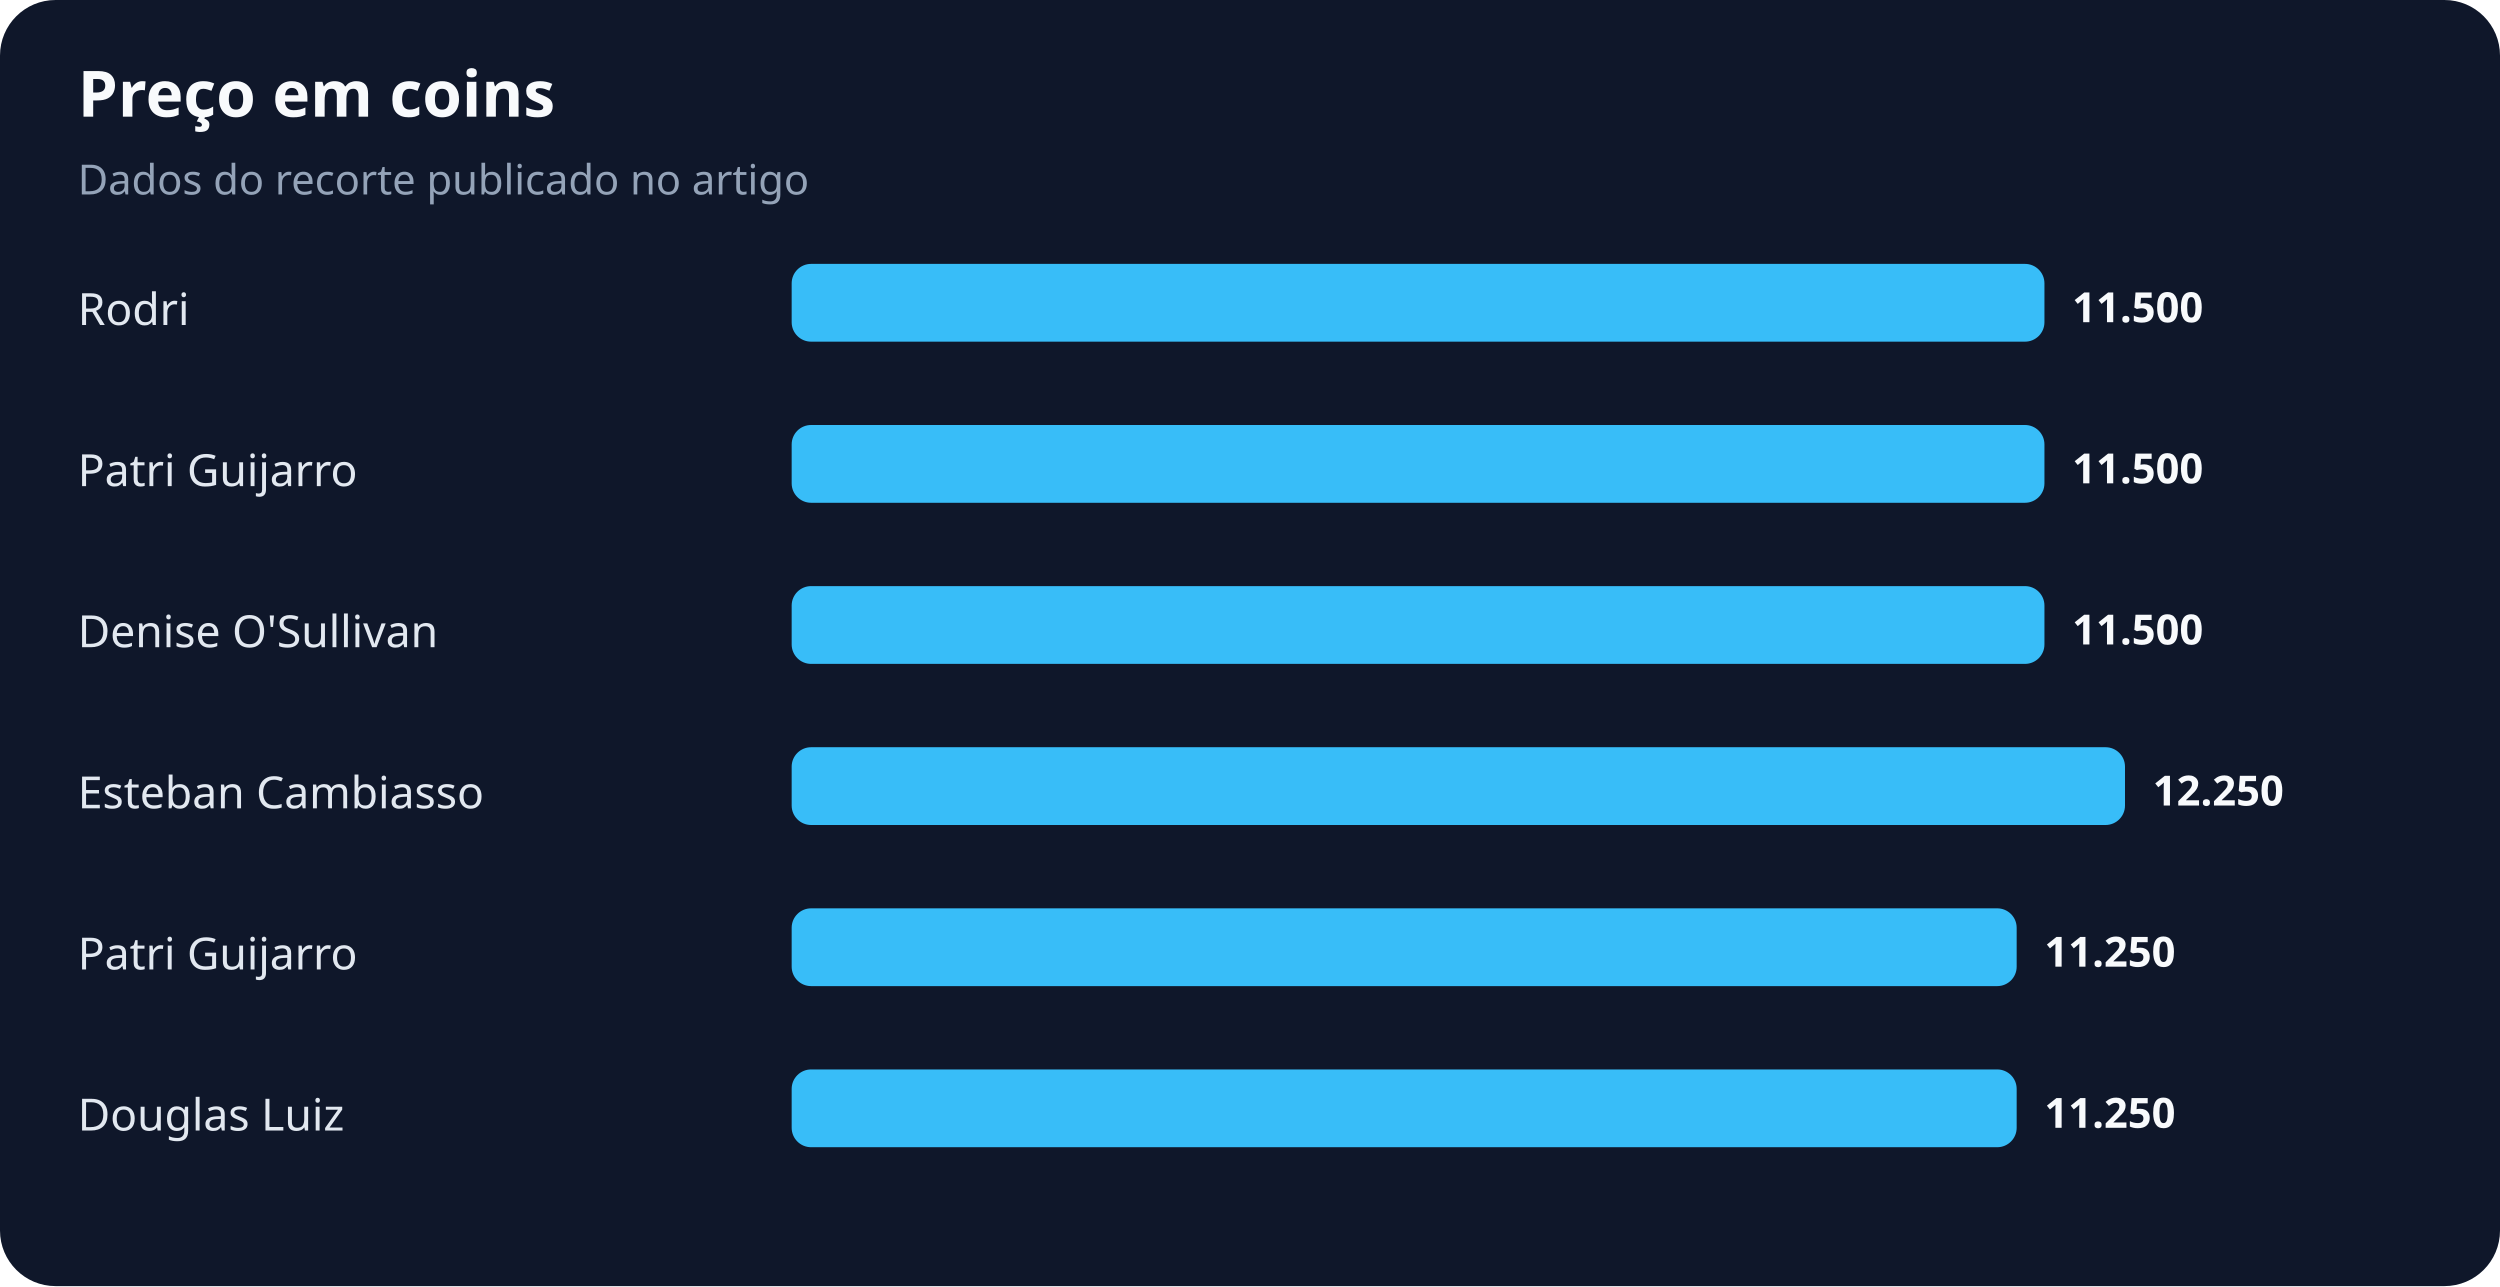
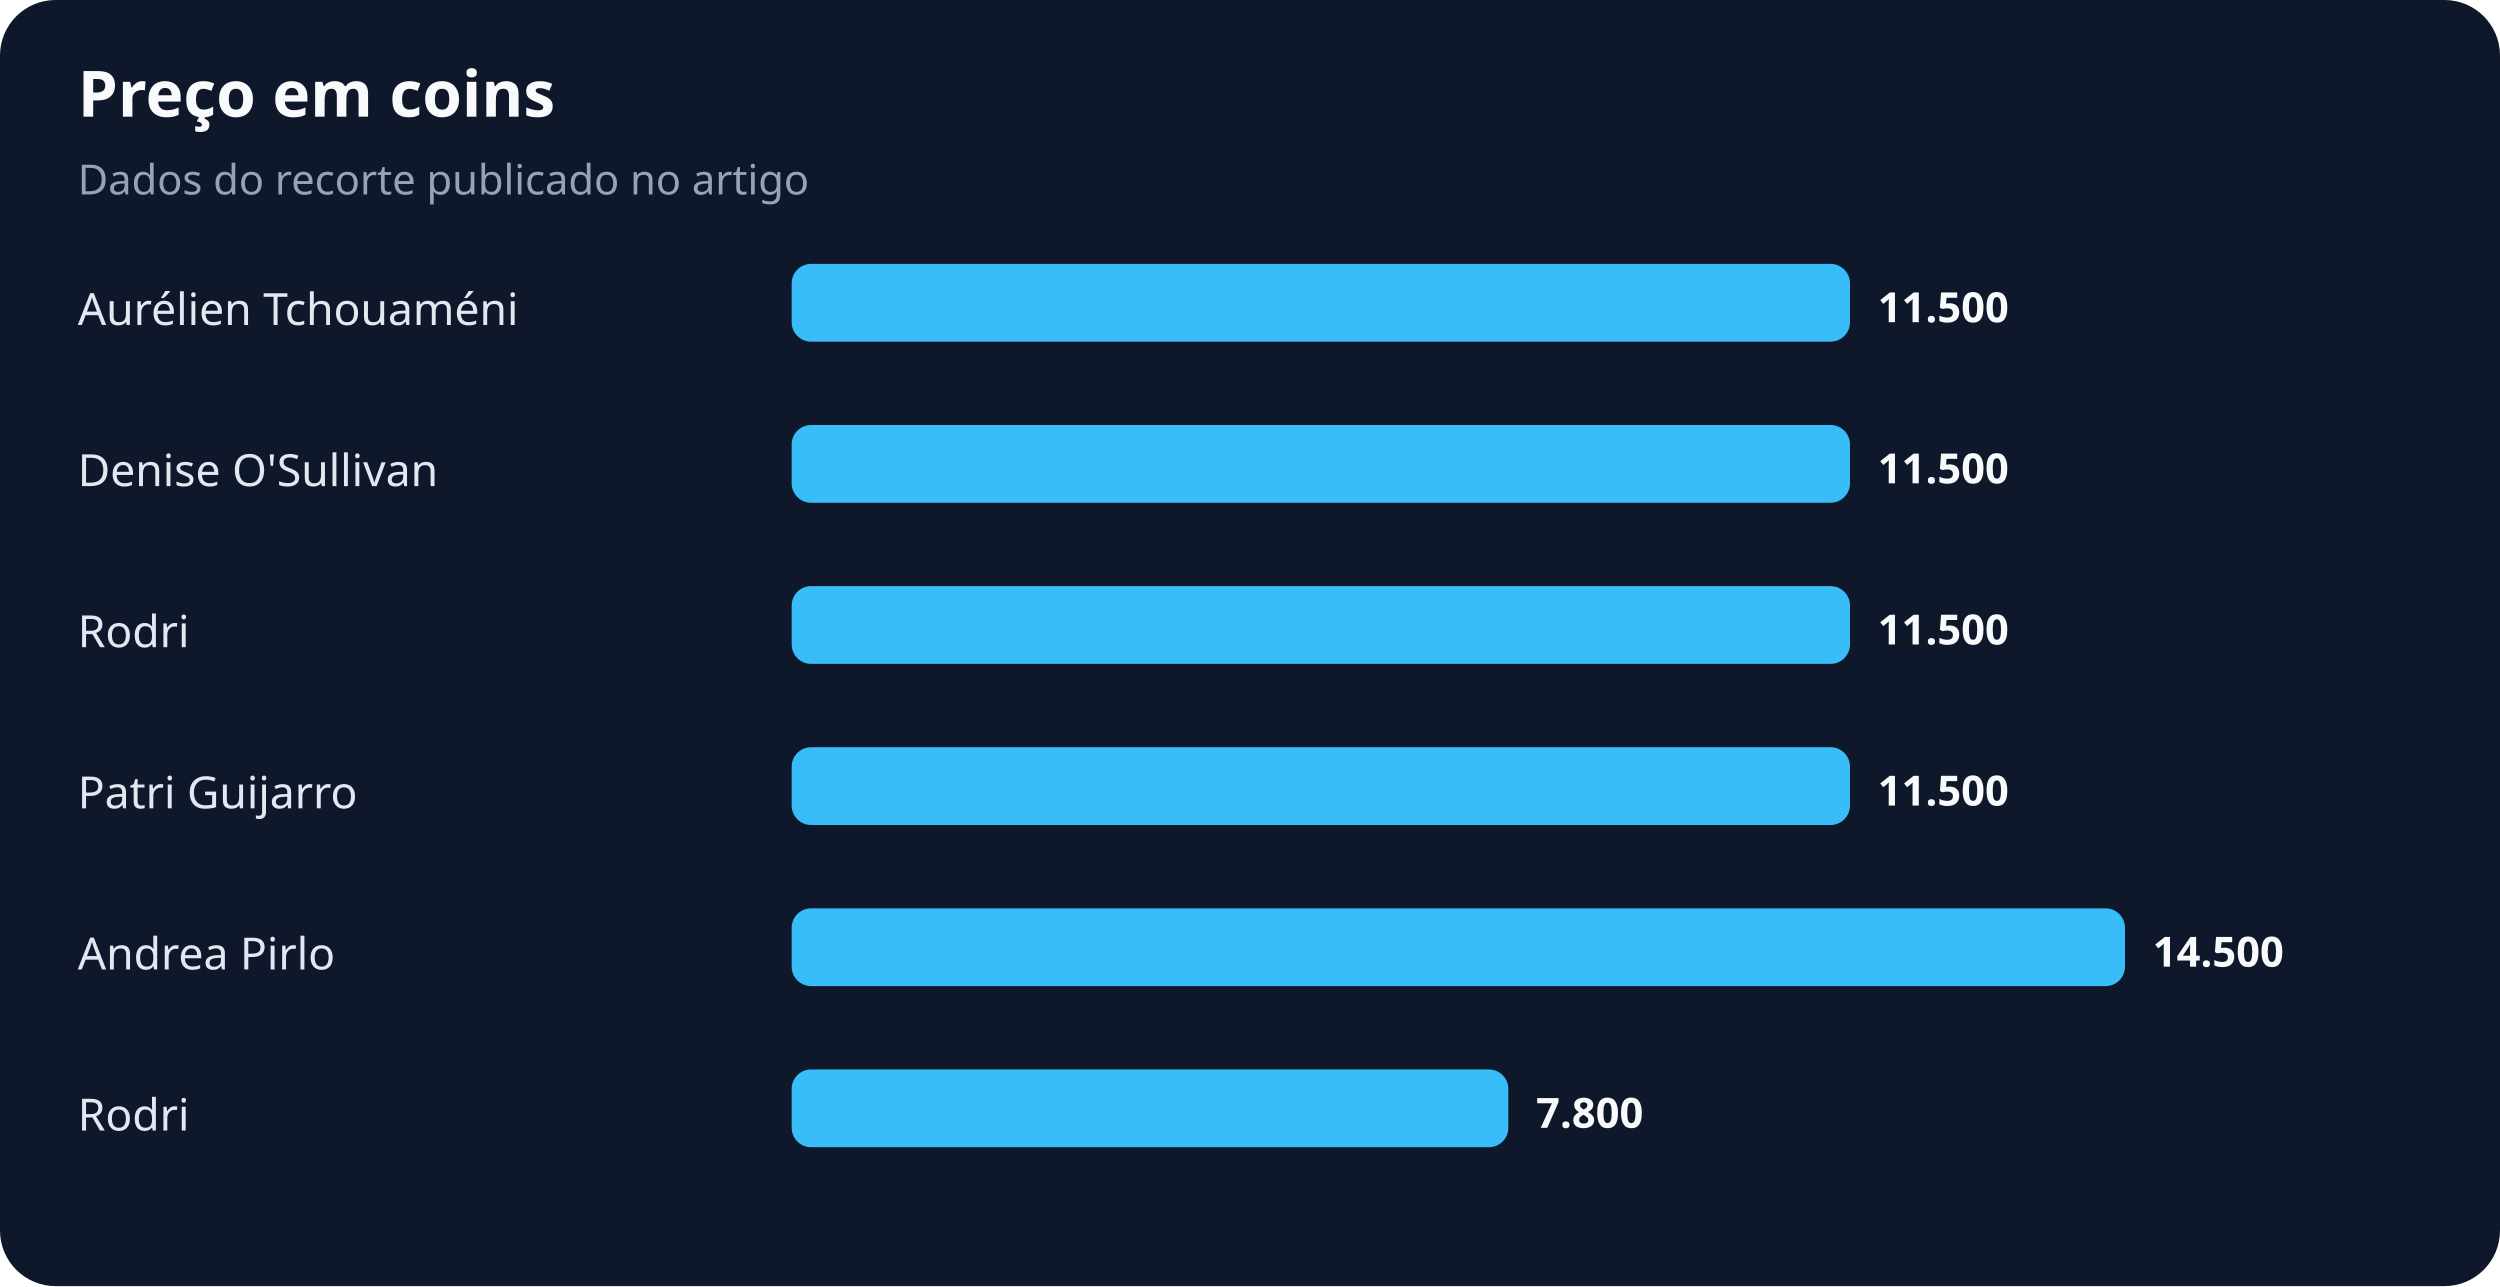
<svg xmlns="http://www.w3.org/2000/svg" width="900" height="463" viewBox="0 0 900 463" role="img" aria-labelledby="title desc">
  <rect width="100%" height="100%" rx="20" fill="#0f172a" />
  <text x="28" y="42" fill="#f8fafc" font-family="system-ui,sans-serif" font-size="23" font-weight="700">Preço em coins</text>
  <text x="28" y="70" fill="#94a3b8" font-family="system-ui,sans-serif" font-size="15">Dados do recorte publicado no artigo</text>
-   <text x="28" y="117" fill="#e2e8f0" font-family="system-ui,sans-serif" font-size="16">Rodri</text>
-   <rect x="285" y="95" width="451" height="28" rx="7" fill="#38bdf8" />
-   <text x="746" y="116" fill="#f8fafc" font-family="system-ui,sans-serif" font-size="15" font-weight="700">11.500</text>
-   <text x="28" y="175" fill="#e2e8f0" font-family="system-ui,sans-serif" font-size="16">Patri Guijarro</text>
-   <rect x="285" y="153" width="451" height="28" rx="7" fill="#38bdf8" />
-   <text x="746" y="174" fill="#f8fafc" font-family="system-ui,sans-serif" font-size="15" font-weight="700">11.500</text>
-   <text x="28" y="233" fill="#e2e8f0" font-family="system-ui,sans-serif" font-size="16">Denise O'Sullivan</text>
-   <rect x="285" y="211" width="451" height="28" rx="7" fill="#38bdf8" />
-   <text x="746" y="232" fill="#f8fafc" font-family="system-ui,sans-serif" font-size="15" font-weight="700">11.500</text>
-   <text x="28" y="291" fill="#e2e8f0" font-family="system-ui,sans-serif" font-size="16">Esteban Cambiasso</text>
-   <rect x="285" y="269" width="480" height="28" rx="7" fill="#38bdf8" />
-   <text x="775" y="290" fill="#f8fafc" font-family="system-ui,sans-serif" font-size="15" font-weight="700">12.250</text>
-   <text x="28" y="349" fill="#e2e8f0" font-family="system-ui,sans-serif" font-size="16">Patri Guijarro</text>
-   <rect x="285" y="327" width="441" height="28" rx="7" fill="#38bdf8" />
-   <text x="736" y="348" fill="#f8fafc" font-family="system-ui,sans-serif" font-size="15" font-weight="700">11.250</text>
-   <text x="28" y="407" fill="#e2e8f0" font-family="system-ui,sans-serif" font-size="16">Douglas Luiz</text>
-   <rect x="285" y="385" width="441" height="28" rx="7" fill="#38bdf8" />
-   <text x="736" y="406" fill="#f8fafc" font-family="system-ui,sans-serif" font-size="15" font-weight="700">11.250</text>
+   <text x="28" y="117" fill="#e2e8f0" font-family="system-ui,sans-serif" font-size="16">Aurélien Tchouaméni</text>
+   <rect x="285" y="95" width="381" height="28" rx="7" fill="#38bdf8" />
+   <text x="676" y="116" fill="#f8fafc" font-family="system-ui,sans-serif" font-size="15" font-weight="700">11.500</text>
+   <text x="28" y="175" fill="#e2e8f0" font-family="system-ui,sans-serif" font-size="16">Denise O'Sullivan</text>
+   <rect x="285" y="153" width="381" height="28" rx="7" fill="#38bdf8" />
+   <text x="676" y="174" fill="#f8fafc" font-family="system-ui,sans-serif" font-size="15" font-weight="700">11.500</text>
+   <text x="28" y="233" fill="#e2e8f0" font-family="system-ui,sans-serif" font-size="16">Rodri</text>
+   <rect x="285" y="211" width="381" height="28" rx="7" fill="#38bdf8" />
+   <text x="676" y="232" fill="#f8fafc" font-family="system-ui,sans-serif" font-size="15" font-weight="700">11.500</text>
+   <text x="28" y="291" fill="#e2e8f0" font-family="system-ui,sans-serif" font-size="16">Patri Guijarro</text>
+   <rect x="285" y="269" width="381" height="28" rx="7" fill="#38bdf8" />
+   <text x="676" y="290" fill="#f8fafc" font-family="system-ui,sans-serif" font-size="15" font-weight="700">11.500</text>
+   <text x="28" y="349" fill="#e2e8f0" font-family="system-ui,sans-serif" font-size="16">Andrea Pirlo</text>
+   <rect x="285" y="327" width="480" height="28" rx="7" fill="#38bdf8" />
+   <text x="775" y="348" fill="#f8fafc" font-family="system-ui,sans-serif" font-size="15" font-weight="700">14.500</text>
+   <text x="28" y="407" fill="#e2e8f0" font-family="system-ui,sans-serif" font-size="16">Rodri</text>
+   <rect x="285" y="385" width="258" height="28" rx="7" fill="#38bdf8" />
+   <text x="553" y="406" fill="#f8fafc" font-family="system-ui,sans-serif" font-size="15" font-weight="700">7.800</text>
</svg>
